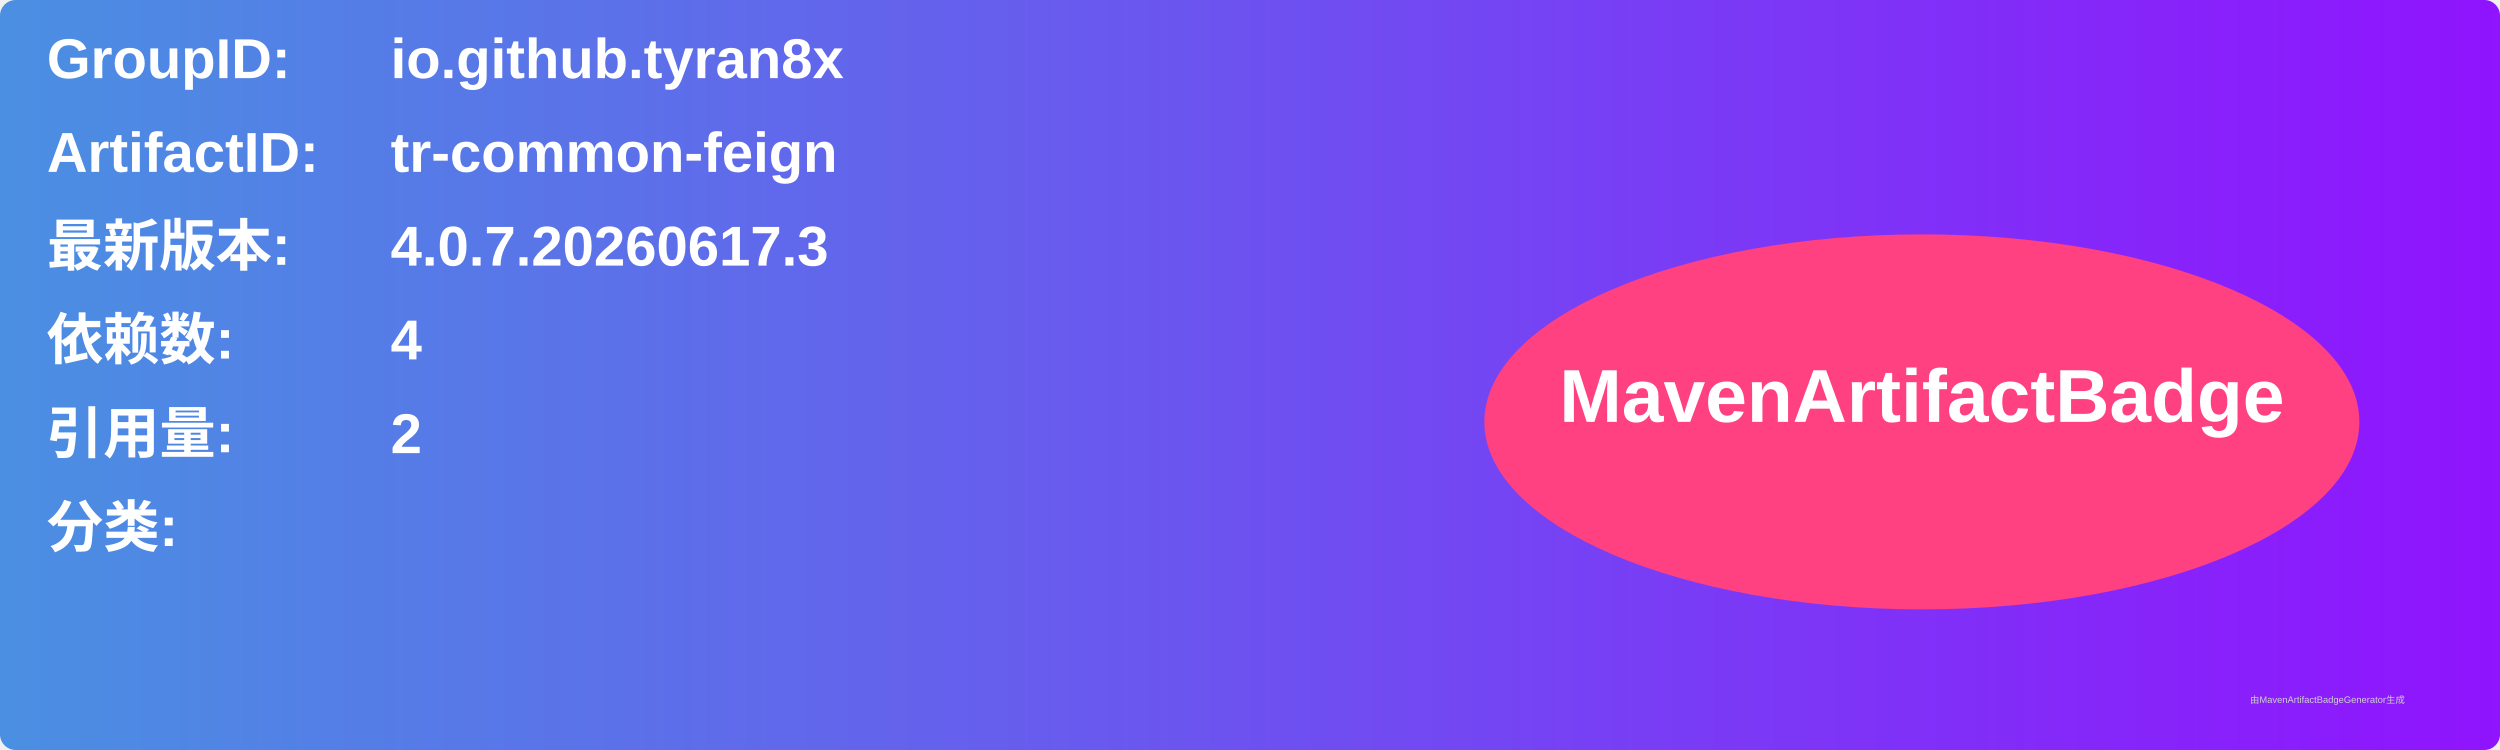
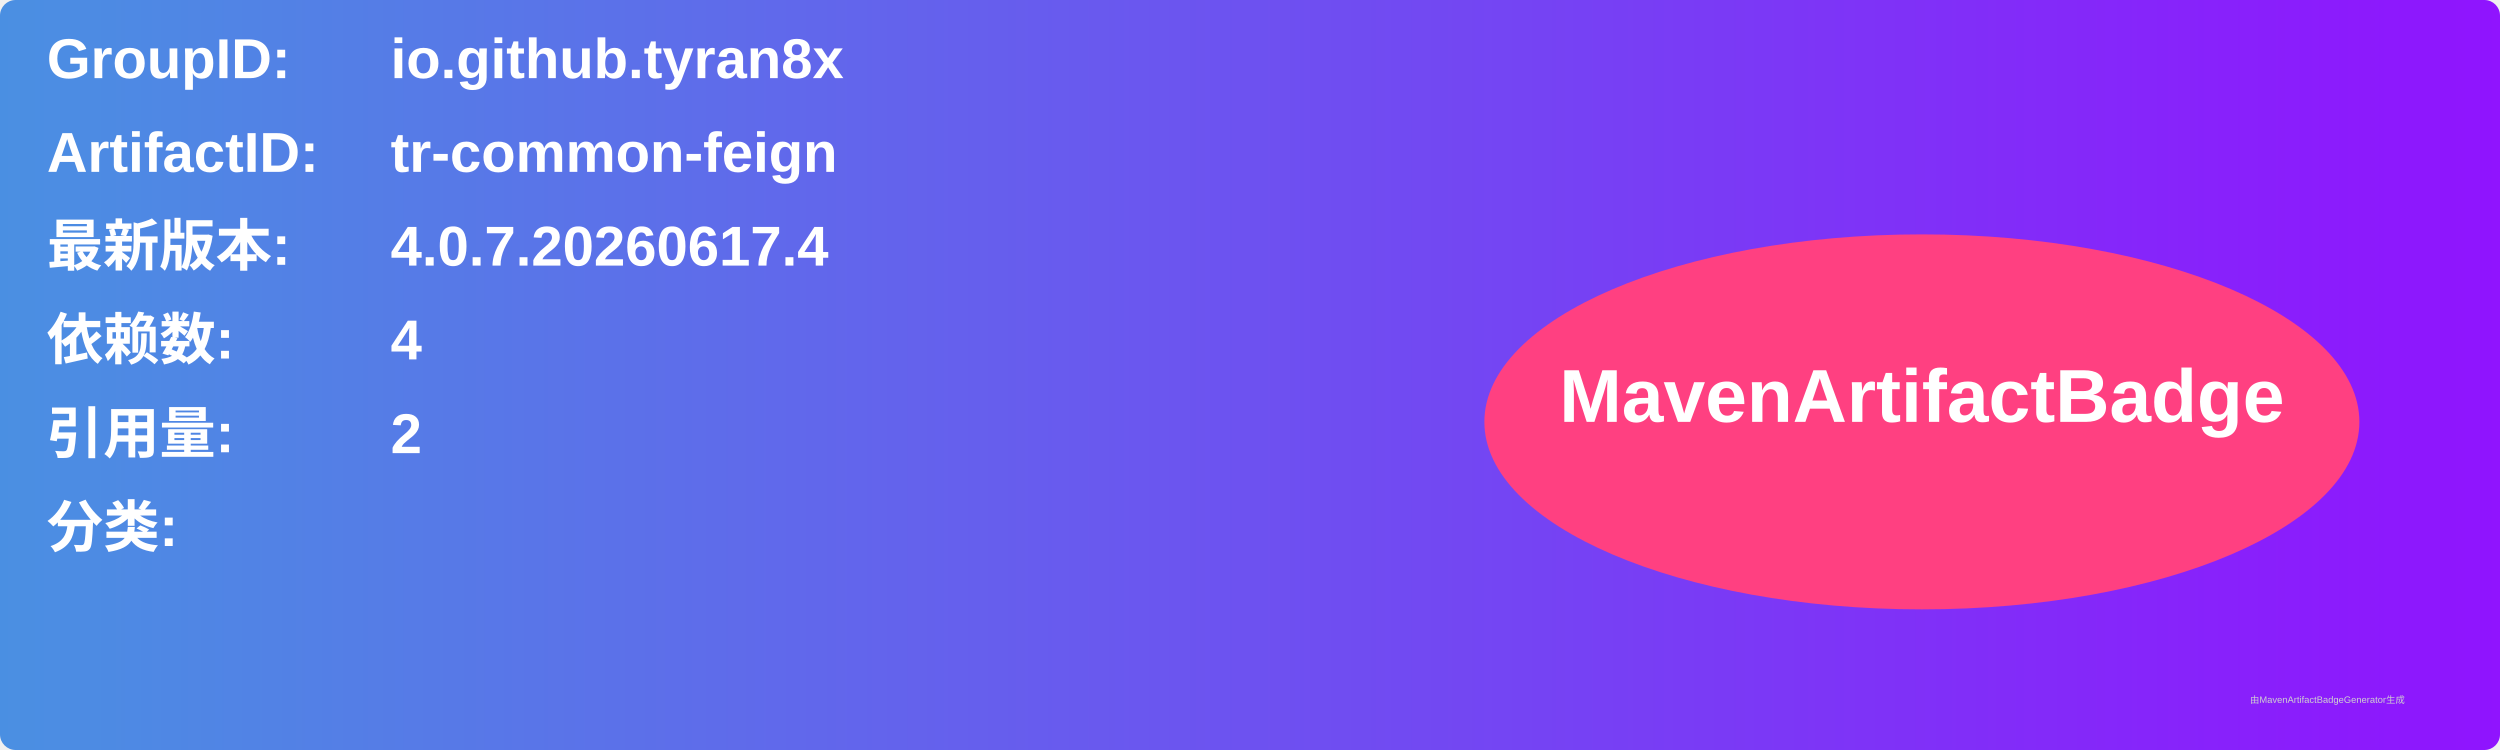
<svg xmlns="http://www.w3.org/2000/svg" width="800" height="240" viewBox="0 0 800 240">
  <linearGradient id="grad" x1="0%" y1="0%" x2="100%" y2="0%">
    <stop offset="0%" stop-color="#4a90e2" />
    <stop offset="100%" stop-color="#9013fe" />
  </linearGradient>
  <rect width="100%" height="100%" rx="5" ry="5" fill="url(#grad)" />
  <g transform="translate(15, 15)">
    <text x="0" y="10" font-family="Arial" font-size="18" fill="white" font-weight="bold" width="260">GroupID:</text>
    <text x="110" y="10" font-family="Arial" font-size="18" fill="white" font-weight="bold" width="460">io.github.tyran8x</text>
    <text x="0" y="40" font-family="Arial" font-size="18" fill="white" font-weight="bold" width="260">ArtifactID:</text>
    <text x="110" y="40" font-family="Arial" font-size="18" fill="white" font-weight="bold" width="460">tr-common-feign</text>
    <text x="0" y="70" font-family="Arial" font-size="18" fill="white" font-weight="bold">最新版本:</text>
    <text x="110" y="70" font-family="Arial" font-size="18" fill="white" font-weight="bold">
-       <tspan font-weight="bold">4.0.7.20260617.3</tspan>
+       <tspan font-weight="bold">4.0.7.20260617.4</tspan>
    </text>
    <text x="0" y="100" font-family="Arial" font-size="18" fill="white" font-weight="bold">依赖数: </text>
    <text x="110" y="100" font-family="Arial" font-size="18" fill="white">
      <tspan font-weight="bold">4</tspan>
    </text>
    <text x="0" y="130" font-family="Arial" font-size="18" fill="white" font-weight="bold">引用量: </text>
    <text x="110" y="130" font-family="Arial" font-size="18" fill="white">
      <tspan font-weight="bold">2</tspan>
    </text>
    <text x="0" y="160" font-family="Arial" font-size="18" fill="white" font-weight="bold">分类:</text>
    <text x="10" y="190" font-family="Arial" font-size="10" fill="white">
      <tspan font-weight="bold" />
    </text>
    <ellipse cx="600" cy="120" rx="140" ry="60" fill="#ff4081" />
    <text x="600" y="120" text-anchor="middle" font-family="Arial" font-size="24" fill="white" font-weight="bold">MavenArtifactBadge</text>
  </g>
  <text x="720" y="225" font-family="Arial" font-size="3" fill="#d0d0d0">由MavenArtifactBadgeGenerator生成</text>
</svg>
